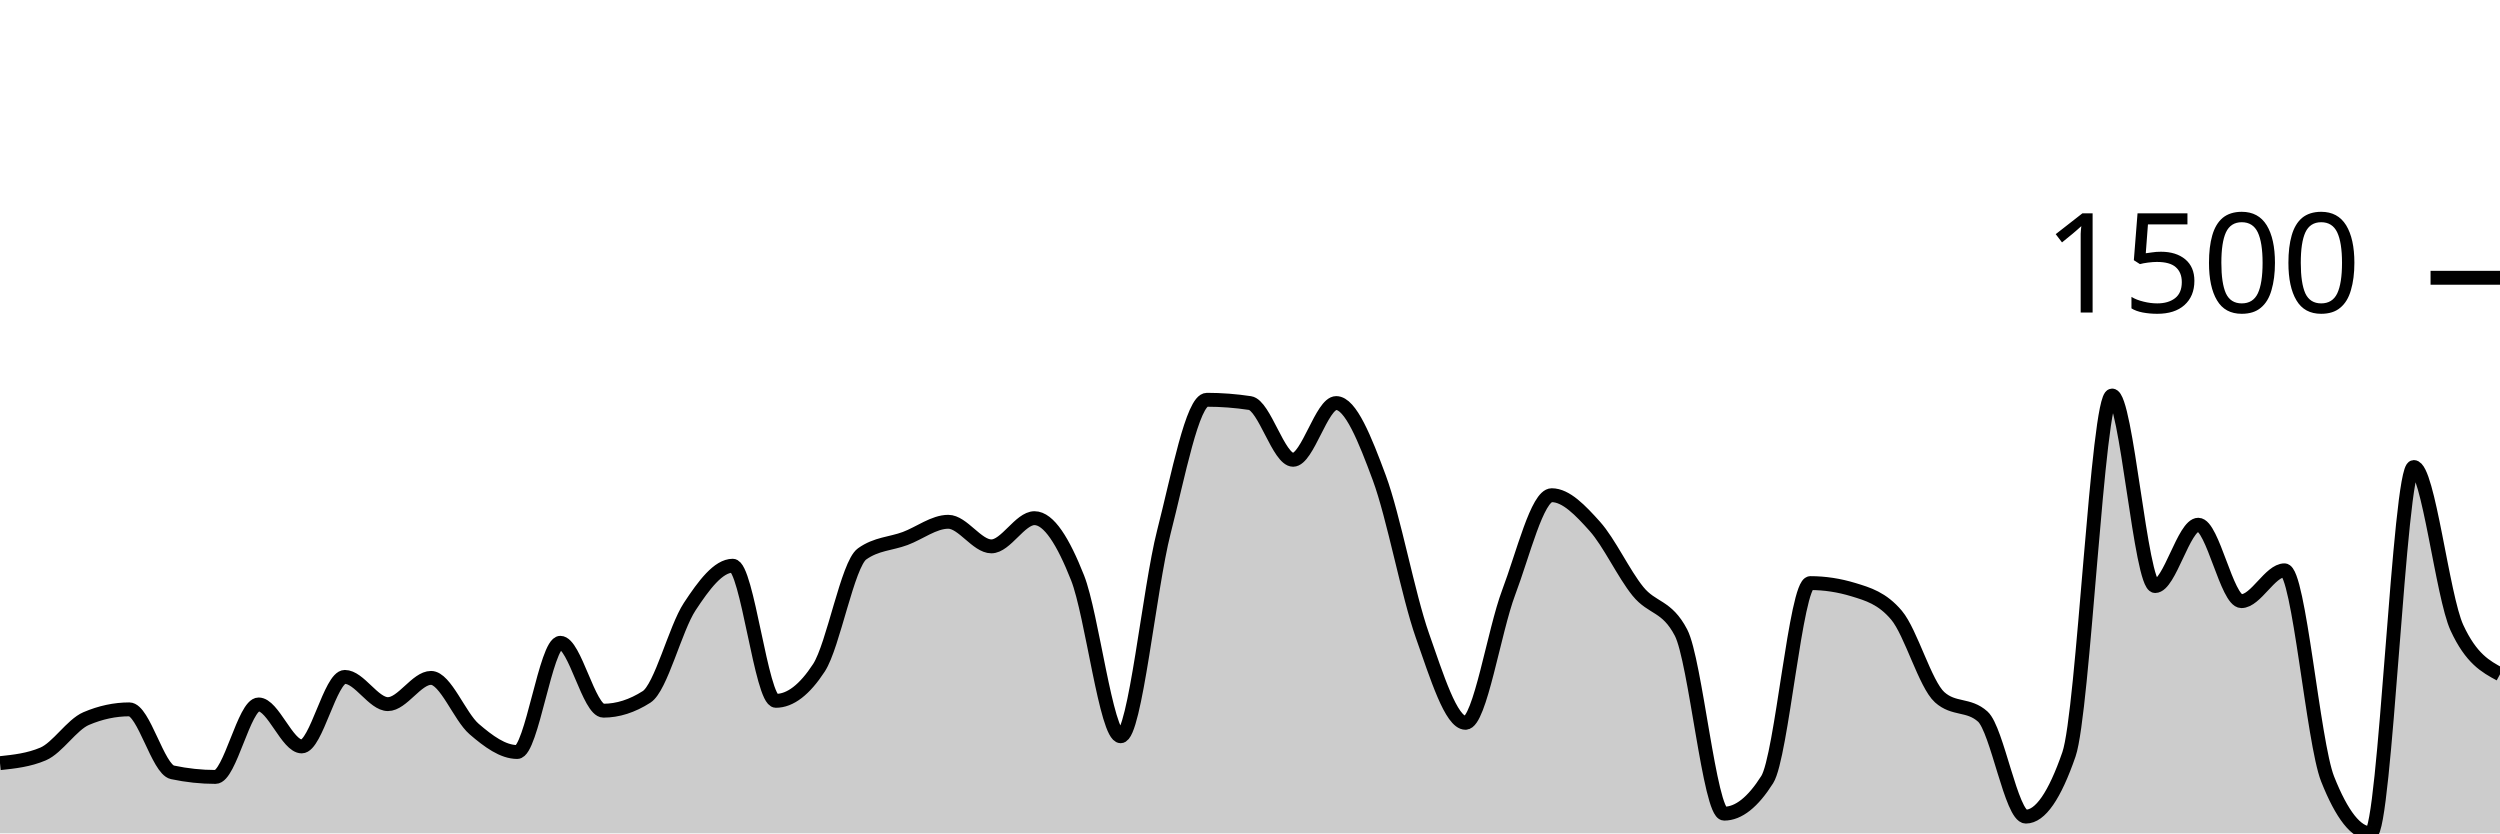
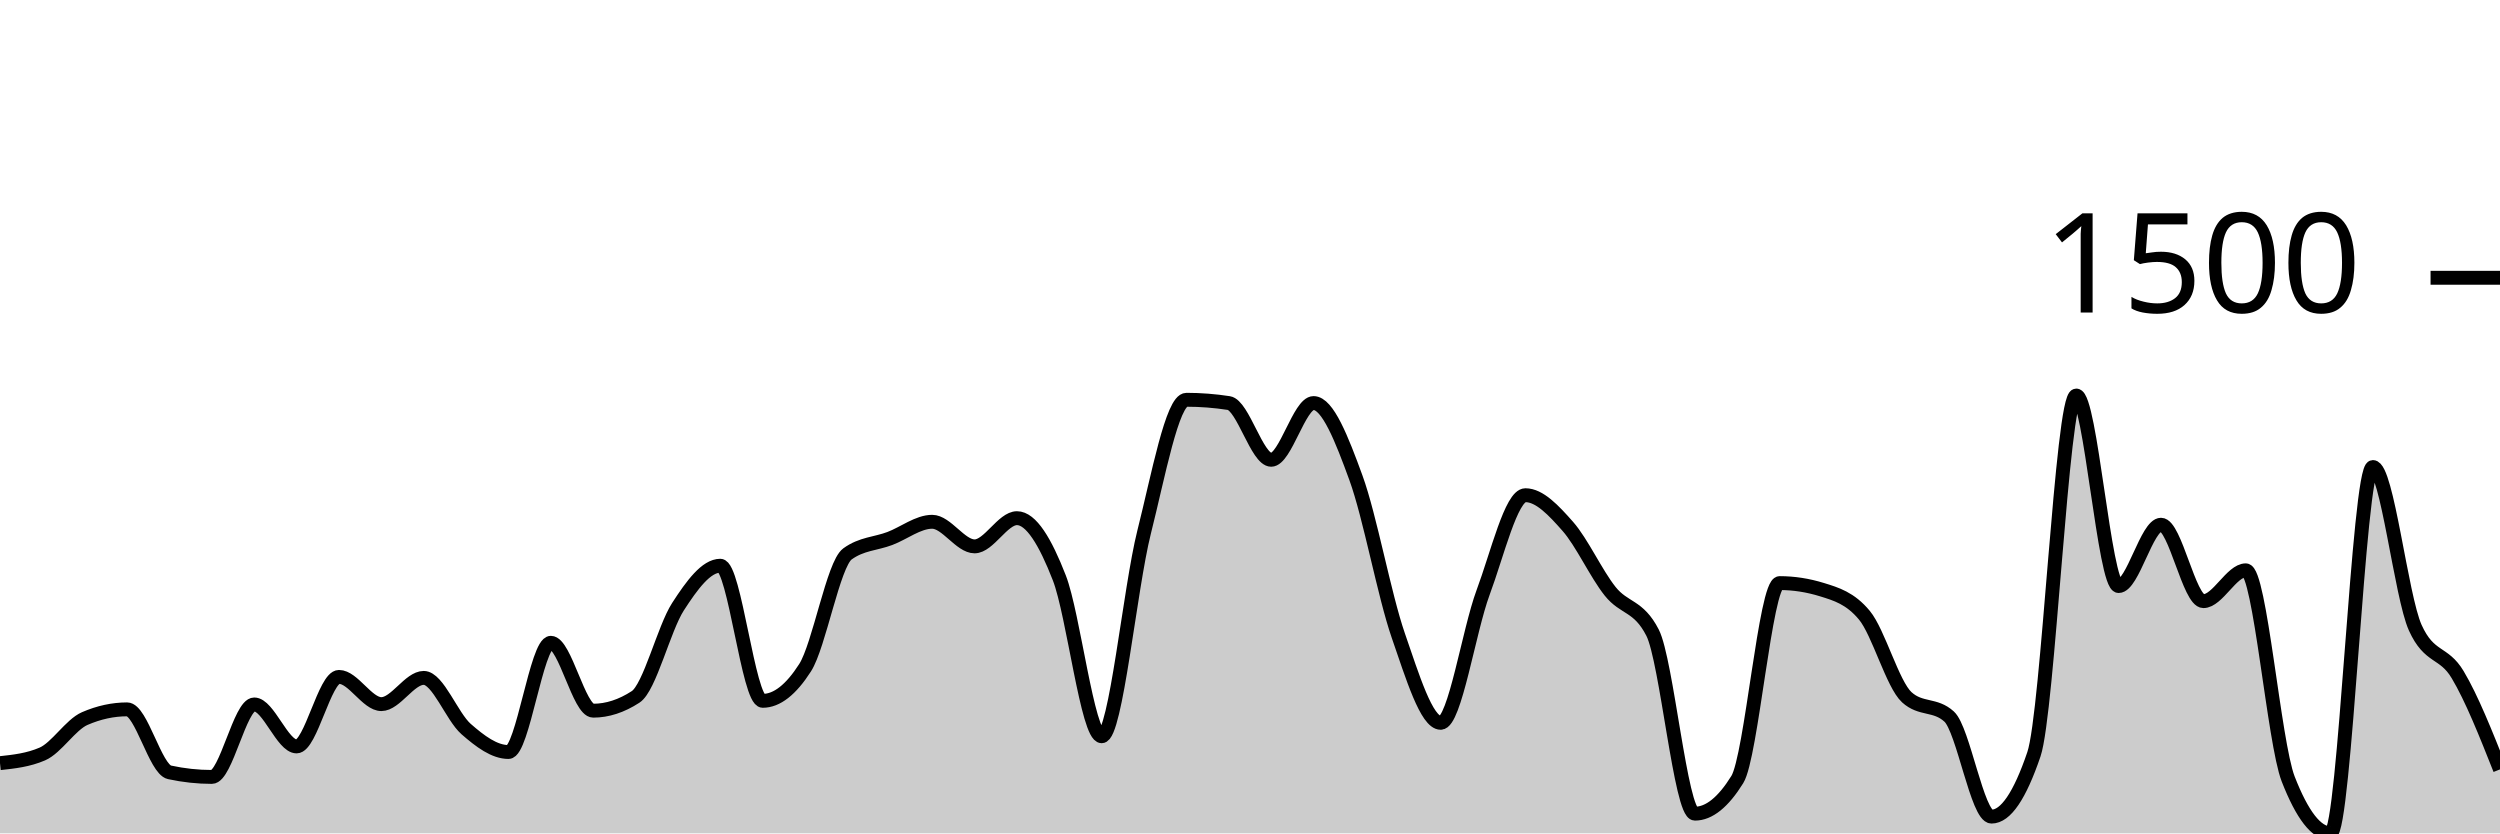
<svg xmlns="http://www.w3.org/2000/svg" viewBox="0 0 180 60">
  <g transform="translate(0,20)">
-     <path class="area" fill="rgba(0, 0, 0, 0.2)" d="M0,34.947C1.034,34.837,2.069,34.726,3.103,34.286C4.138,33.845,5.172,32.176,6.207,31.736C7.241,31.295,8.276,31.074,9.31,31.074C10.345,31.074,11.379,35.388,12.414,35.608C13.448,35.828,14.483,35.939,15.517,35.939C16.552,35.939,17.586,30.72,18.621,30.72C19.655,30.72,20.69,33.743,21.724,33.743C22.759,33.743,23.793,28.737,24.828,28.737C25.862,28.737,26.897,30.697,27.931,30.697C28.966,30.697,30,28.808,31.034,28.808C32.069,28.808,33.103,31.602,34.138,32.491C35.172,33.381,36.207,34.144,37.241,34.144C38.276,34.144,39.31,26.281,40.345,26.281C41.379,26.281,42.414,31.169,43.448,31.169C44.483,31.169,45.517,30.838,46.552,30.177C47.586,29.516,48.621,25.258,49.655,23.684C50.69,22.109,51.724,20.732,52.759,20.732C53.793,20.732,54.828,30.46,55.862,30.46C56.897,30.46,57.931,29.665,58.966,28.076C60,26.486,61.034,20.622,62.069,19.882C63.103,19.142,64.138,19.158,65.172,18.772C66.207,18.386,67.241,17.568,68.276,17.568C69.31,17.568,70.345,19.339,71.379,19.339C72.414,19.339,73.448,17.308,74.483,17.308C75.517,17.308,76.552,18.989,77.586,21.606C78.621,24.223,79.655,33.011,80.69,33.011C81.724,33.011,82.759,22.361,83.793,18.323C84.828,14.286,85.862,8.784,86.897,8.784C87.931,8.784,88.966,8.863,90,9.02C91.034,9.177,92.069,13.105,93.103,13.105C94.138,13.105,95.172,9.02,96.207,9.02C97.241,9.02,98.276,11.614,99.31,14.404C100.345,17.194,101.379,22.822,102.414,25.762C103.448,28.701,104.483,32.043,105.517,32.043C106.552,32.043,107.586,25.399,108.621,22.668C109.655,19.937,110.69,15.655,111.724,15.655C112.759,15.655,113.793,16.745,114.828,17.898C115.862,19.052,116.897,21.299,117.931,22.574C118.966,23.849,120,23.566,121.034,25.549C122.069,27.532,123.103,38.583,124.138,38.583C125.172,38.583,126.207,37.765,127.241,36.128C128.276,34.49,129.31,21.983,130.345,21.983C131.379,21.983,132.414,22.141,133.448,22.456C134.483,22.771,135.517,23.07,136.552,24.298C137.586,25.525,138.621,29.272,139.655,30.201C140.69,31.129,141.724,30.665,142.759,31.594C143.793,32.523,144.828,38.796,145.862,38.796C146.897,38.796,147.931,37.3,148.966,34.309C150,31.318,151.034,8.477,152.069,8.477C153.103,8.477,154.138,22.196,155.172,22.196C156.207,22.196,157.241,17.78,158.276,17.78C159.31,17.78,160.345,23.282,161.379,23.282C162.414,23.282,163.448,21.063,164.483,21.063C165.517,21.063,166.552,33.467,167.586,36.08C168.621,38.693,169.655,40,170.69,40C171.724,40,172.759,13.625,173.793,13.625C174.828,13.625,175.862,22.959,176.897,25.195C177.931,27.43,178.966,27.989,180,28.548L180,40C178.966,40,177.931,40,176.897,40C175.862,40,174.828,40,173.793,40C172.759,40,171.724,40,170.69,40C169.655,40,168.621,40,167.586,40C166.552,40,165.517,40,164.483,40C163.448,40,162.414,40,161.379,40C160.345,40,159.31,40,158.276,40C157.241,40,156.207,40,155.172,40C154.138,40,153.103,40,152.069,40C151.034,40,150,40,148.966,40C147.931,40,146.897,40,145.862,40C144.828,40,143.793,40,142.759,40C141.724,40,140.69,40,139.655,40C138.621,40,137.586,40,136.552,40C135.517,40,134.483,40,133.448,40C132.414,40,131.379,40,130.345,40C129.31,40,128.276,40,127.241,40C126.207,40,125.172,40,124.138,40C123.103,40,122.069,40,121.034,40C120,40,118.966,40,117.931,40C116.897,40,115.862,40,114.828,40C113.793,40,112.759,40,111.724,40C110.69,40,109.655,40,108.621,40C107.586,40,106.552,40,105.517,40C104.483,40,103.448,40,102.414,40C101.379,40,100.345,40,99.31,40C98.276,40,97.241,40,96.207,40C95.172,40,94.138,40,93.103,40C92.069,40,91.034,40,90,40C88.966,40,87.931,40,86.897,40C85.862,40,84.828,40,83.793,40C82.759,40,81.724,40,80.69,40C79.655,40,78.621,40,77.586,40C76.552,40,75.517,40,74.483,40C73.448,40,72.414,40,71.379,40C70.345,40,69.31,40,68.276,40C67.241,40,66.207,40,65.172,40C64.138,40,63.103,40,62.069,40C61.034,40,60,40,58.966,40C57.931,40,56.897,40,55.862,40C54.828,40,53.793,40,52.759,40C51.724,40,50.69,40,49.655,40C48.621,40,47.586,40,46.552,40C45.517,40,44.483,40,43.448,40C42.414,40,41.379,40,40.345,40C39.31,40,38.276,40,37.241,40C36.207,40,35.172,40,34.138,40C33.103,40,32.069,40,31.034,40C30,40,28.966,40,27.931,40C26.897,40,25.862,40,24.828,40C23.793,40,22.759,40,21.724,40C20.69,40,19.655,40,18.621,40C17.586,40,16.552,40,15.517,40C14.483,40,13.448,40,12.414,40C11.379,40,10.345,40,9.31,40C8.276,40,7.241,40,6.207,40C5.172,40,4.138,40,3.103,40C2.069,40,1.034,40,0,40Z" />
-     <path class="line" stroke="black" fill="none" d="M0,34.947C1.034,34.837,2.069,34.726,3.103,34.286C4.138,33.845,5.172,32.176,6.207,31.736C7.241,31.295,8.276,31.074,9.31,31.074C10.345,31.074,11.379,35.388,12.414,35.608C13.448,35.828,14.483,35.939,15.517,35.939C16.552,35.939,17.586,30.72,18.621,30.72C19.655,30.72,20.69,33.743,21.724,33.743C22.759,33.743,23.793,28.737,24.828,28.737C25.862,28.737,26.897,30.697,27.931,30.697C28.966,30.697,30,28.808,31.034,28.808C32.069,28.808,33.103,31.602,34.138,32.491C35.172,33.381,36.207,34.144,37.241,34.144C38.276,34.144,39.31,26.281,40.345,26.281C41.379,26.281,42.414,31.169,43.448,31.169C44.483,31.169,45.517,30.838,46.552,30.177C47.586,29.516,48.621,25.258,49.655,23.684C50.69,22.109,51.724,20.732,52.759,20.732C53.793,20.732,54.828,30.46,55.862,30.46C56.897,30.46,57.931,29.665,58.966,28.076C60,26.486,61.034,20.622,62.069,19.882C63.103,19.142,64.138,19.158,65.172,18.772C66.207,18.386,67.241,17.568,68.276,17.568C69.31,17.568,70.345,19.339,71.379,19.339C72.414,19.339,73.448,17.308,74.483,17.308C75.517,17.308,76.552,18.989,77.586,21.606C78.621,24.223,79.655,33.011,80.69,33.011C81.724,33.011,82.759,22.361,83.793,18.323C84.828,14.286,85.862,8.784,86.897,8.784C87.931,8.784,88.966,8.863,90,9.02C91.034,9.177,92.069,13.105,93.103,13.105C94.138,13.105,95.172,9.02,96.207,9.02C97.241,9.02,98.276,11.614,99.31,14.404C100.345,17.194,101.379,22.822,102.414,25.762C103.448,28.701,104.483,32.043,105.517,32.043C106.552,32.043,107.586,25.399,108.621,22.668C109.655,19.937,110.69,15.655,111.724,15.655C112.759,15.655,113.793,16.745,114.828,17.898C115.862,19.052,116.897,21.299,117.931,22.574C118.966,23.849,120,23.566,121.034,25.549C122.069,27.532,123.103,38.583,124.138,38.583C125.172,38.583,126.207,37.765,127.241,36.128C128.276,34.49,129.31,21.983,130.345,21.983C131.379,21.983,132.414,22.141,133.448,22.456C134.483,22.771,135.517,23.07,136.552,24.298C137.586,25.525,138.621,29.272,139.655,30.201C140.69,31.129,141.724,30.665,142.759,31.594C143.793,32.523,144.828,38.796,145.862,38.796C146.897,38.796,147.931,37.3,148.966,34.309C150,31.318,151.034,8.477,152.069,8.477C153.103,8.477,154.138,22.196,155.172,22.196C156.207,22.196,157.241,17.78,158.276,17.78C159.31,17.78,160.345,23.282,161.379,23.282C162.414,23.282,163.448,21.063,164.483,21.063C165.517,21.063,166.552,33.467,167.586,36.08C168.621,38.693,169.655,40,170.69,40C171.724,40,172.759,13.625,173.793,13.625C174.828,13.625,175.862,22.959,176.897,25.195C177.931,27.43,178.966,27.989,180,28.548" />
+     <path class="area" fill="rgba(0, 0, 0, 0.2)" d="M0,34.947C1.017,34.837,2.034,34.726,3.051,34.286C4.068,33.845,5.085,32.176,6.102,31.736C7.119,31.295,8.136,31.074,9.153,31.074C10.169,31.074,11.186,35.388,12.203,35.608C13.22,35.828,14.237,35.939,15.254,35.939C16.271,35.939,17.288,30.72,18.305,30.72C19.322,30.72,20.339,33.743,21.356,33.743C22.373,33.743,23.39,28.737,24.407,28.737C25.424,28.737,26.441,30.697,27.458,30.697C28.475,30.697,29.492,28.808,30.508,28.808C31.525,28.808,32.542,31.602,33.559,32.491C34.576,33.381,35.593,34.144,36.61,34.144C37.627,34.144,38.644,26.281,39.661,26.281C40.678,26.281,41.695,31.169,42.712,31.169C43.729,31.169,44.746,30.838,45.763,30.177C46.78,29.516,47.797,25.258,48.814,23.684C49.831,22.109,50.847,20.732,51.864,20.732C52.881,20.732,53.898,30.46,54.915,30.46C55.932,30.46,56.949,29.665,57.966,28.076C58.983,26.486,60,20.622,61.017,19.882C62.034,19.142,63.051,19.158,64.068,18.772C65.085,18.386,66.102,17.568,67.119,17.568C68.136,17.568,69.153,19.339,70.169,19.339C71.186,19.339,72.203,17.308,73.22,17.308C74.237,17.308,75.254,18.989,76.271,21.606C77.288,24.223,78.305,33.011,79.322,33.011C80.339,33.011,81.356,22.361,82.373,18.323C83.39,14.286,84.407,8.784,85.424,8.784C86.441,8.784,87.458,8.863,88.475,9.02C89.492,9.177,90.508,13.105,91.525,13.105C92.542,13.105,93.559,9.02,94.576,9.02C95.593,9.02,96.61,11.614,97.627,14.404C98.644,17.194,99.661,22.822,100.678,25.762C101.695,28.701,102.712,32.043,103.729,32.043C104.746,32.043,105.763,25.399,106.78,22.668C107.797,19.937,108.814,15.655,109.831,15.655C110.847,15.655,111.864,16.745,112.881,17.898C113.898,19.052,114.915,21.299,115.932,22.574C116.949,23.849,117.966,23.566,118.983,25.549C120,27.532,121.017,38.583,122.034,38.583C123.051,38.583,124.068,37.765,125.085,36.128C126.102,34.49,127.119,21.983,128.136,21.983C129.153,21.983,130.169,22.141,131.186,22.456C132.203,22.771,133.22,23.07,134.237,24.298C135.254,25.525,136.271,29.272,137.288,30.201C138.305,31.129,139.322,30.665,140.339,31.594C141.356,32.523,142.373,38.796,143.39,38.796C144.407,38.796,145.424,37.3,146.441,34.309C147.458,31.318,148.475,8.477,149.492,8.477C150.508,8.477,151.525,22.196,152.542,22.196C153.559,22.196,154.576,17.78,155.593,17.78C156.61,17.78,157.627,23.282,158.644,23.282C159.661,23.282,160.678,21.063,161.695,21.063C162.712,21.063,163.729,33.467,164.746,36.08C165.763,38.693,166.78,40,167.797,40C168.814,40,169.831,13.625,170.847,13.625C171.864,13.625,172.881,22.944,173.898,25.195C174.915,27.446,175.932,26.871,176.949,28.571C177.966,30.272,178.983,32.834,180,35.396L180,40C178.983,40,177.966,40,176.949,40C175.932,40,174.915,40,173.898,40C172.881,40,171.864,40,170.847,40C169.831,40,168.814,40,167.797,40C166.78,40,165.763,40,164.746,40C163.729,40,162.712,40,161.695,40C160.678,40,159.661,40,158.644,40C157.627,40,156.61,40,155.593,40C154.576,40,153.559,40,152.542,40C151.525,40,150.508,40,149.492,40C148.475,40,147.458,40,146.441,40C145.424,40,144.407,40,143.39,40C142.373,40,141.356,40,140.339,40C139.322,40,138.305,40,137.288,40C136.271,40,135.254,40,134.237,40C133.22,40,132.203,40,131.186,40C130.169,40,129.153,40,128.136,40C127.119,40,126.102,40,125.085,40C124.068,40,123.051,40,122.034,40C121.017,40,120,40,118.983,40C117.966,40,116.949,40,115.932,40C114.915,40,113.898,40,112.881,40C111.864,40,110.847,40,109.831,40C108.814,40,107.797,40,106.78,40C105.763,40,104.746,40,103.729,40C102.712,40,101.695,40,100.678,40C99.661,40,98.644,40,97.627,40C96.61,40,95.593,40,94.576,40C93.559,40,92.542,40,91.525,40C90.508,40,89.492,40,88.475,40C87.458,40,86.441,40,85.424,40C84.407,40,83.39,40,82.373,40C81.356,40,80.339,40,79.322,40C78.305,40,77.288,40,76.271,40C75.254,40,74.237,40,73.22,40C72.203,40,71.186,40,70.169,40C69.153,40,68.136,40,67.119,40C66.102,40,65.085,40,64.068,40C63.051,40,62.034,40,61.017,40C60,40,58.983,40,57.966,40C56.949,40,55.932,40,54.915,40C53.898,40,52.881,40,51.864,40C50.847,40,49.831,40,48.814,40C47.797,40,46.78,40,45.763,40C44.746,40,43.729,40,42.712,40C41.695,40,40.678,40,39.661,40C38.644,40,37.627,40,36.61,40C35.593,40,34.576,40,33.559,40C32.542,40,31.525,40,30.508,40C29.492,40,28.475,40,27.458,40C26.441,40,25.424,40,24.407,40C23.39,40,22.373,40,21.356,40C20.339,40,19.322,40,18.305,40C17.288,40,16.271,40,15.254,40C14.237,40,13.22,40,12.203,40C11.186,40,10.169,40,9.153,40C8.136,40,7.119,40,6.102,40C5.085,40,4.068,40,3.051,40C2.034,40,1.017,40,0,40Z" />
+     <path class="line" stroke="black" fill="none" d="M0,34.947C1.017,34.837,2.034,34.726,3.051,34.286C4.068,33.845,5.085,32.176,6.102,31.736C7.119,31.295,8.136,31.074,9.153,31.074C10.169,31.074,11.186,35.388,12.203,35.608C13.22,35.828,14.237,35.939,15.254,35.939C16.271,35.939,17.288,30.72,18.305,30.72C19.322,30.72,20.339,33.743,21.356,33.743C22.373,33.743,23.39,28.737,24.407,28.737C25.424,28.737,26.441,30.697,27.458,30.697C28.475,30.697,29.492,28.808,30.508,28.808C31.525,28.808,32.542,31.602,33.559,32.491C34.576,33.381,35.593,34.144,36.61,34.144C37.627,34.144,38.644,26.281,39.661,26.281C40.678,26.281,41.695,31.169,42.712,31.169C43.729,31.169,44.746,30.838,45.763,30.177C46.78,29.516,47.797,25.258,48.814,23.684C49.831,22.109,50.847,20.732,51.864,20.732C52.881,20.732,53.898,30.46,54.915,30.46C55.932,30.46,56.949,29.665,57.966,28.076C58.983,26.486,60,20.622,61.017,19.882C62.034,19.142,63.051,19.158,64.068,18.772C65.085,18.386,66.102,17.568,67.119,17.568C68.136,17.568,69.153,19.339,70.169,19.339C71.186,19.339,72.203,17.308,73.22,17.308C74.237,17.308,75.254,18.989,76.271,21.606C77.288,24.223,78.305,33.011,79.322,33.011C80.339,33.011,81.356,22.361,82.373,18.323C83.39,14.286,84.407,8.784,85.424,8.784C86.441,8.784,87.458,8.863,88.475,9.02C89.492,9.177,90.508,13.105,91.525,13.105C92.542,13.105,93.559,9.02,94.576,9.02C95.593,9.02,96.61,11.614,97.627,14.404C98.644,17.194,99.661,22.822,100.678,25.762C101.695,28.701,102.712,32.043,103.729,32.043C104.746,32.043,105.763,25.399,106.78,22.668C107.797,19.937,108.814,15.655,109.831,15.655C110.847,15.655,111.864,16.745,112.881,17.898C113.898,19.052,114.915,21.299,115.932,22.574C116.949,23.849,117.966,23.566,118.983,25.549C120,27.532,121.017,38.583,122.034,38.583C123.051,38.583,124.068,37.765,125.085,36.128C126.102,34.49,127.119,21.983,128.136,21.983C129.153,21.983,130.169,22.141,131.186,22.456C132.203,22.771,133.22,23.07,134.237,24.298C135.254,25.525,136.271,29.272,137.288,30.201C138.305,31.129,139.322,30.665,140.339,31.594C141.356,32.523,142.373,38.796,143.39,38.796C144.407,38.796,145.424,37.3,146.441,34.309C147.458,31.318,148.475,8.477,149.492,8.477C150.508,8.477,151.525,22.196,152.542,22.196C153.559,22.196,154.576,17.78,155.593,17.78C156.61,17.78,157.627,23.282,158.644,23.282C159.661,23.282,160.678,21.063,161.695,21.063C162.712,21.063,163.729,33.467,164.746,36.08C165.763,38.693,166.78,40,167.797,40C168.814,40,169.831,13.625,170.847,13.625C171.864,13.625,172.881,22.944,173.898,25.195C174.915,27.446,175.932,26.871,176.949,28.571C177.966,30.272,178.983,32.834,180,35.396" />
    <path class="axis-ceiling" stroke-width="1" stroke="black" fill="none" d="M175,0L180,0" />
    <text class="axis-ceiling-label" font-family="sans-serif" text-anchor="end" font-size="10px" x="170" y="2.5">1500</text>
  </g>
</svg>
